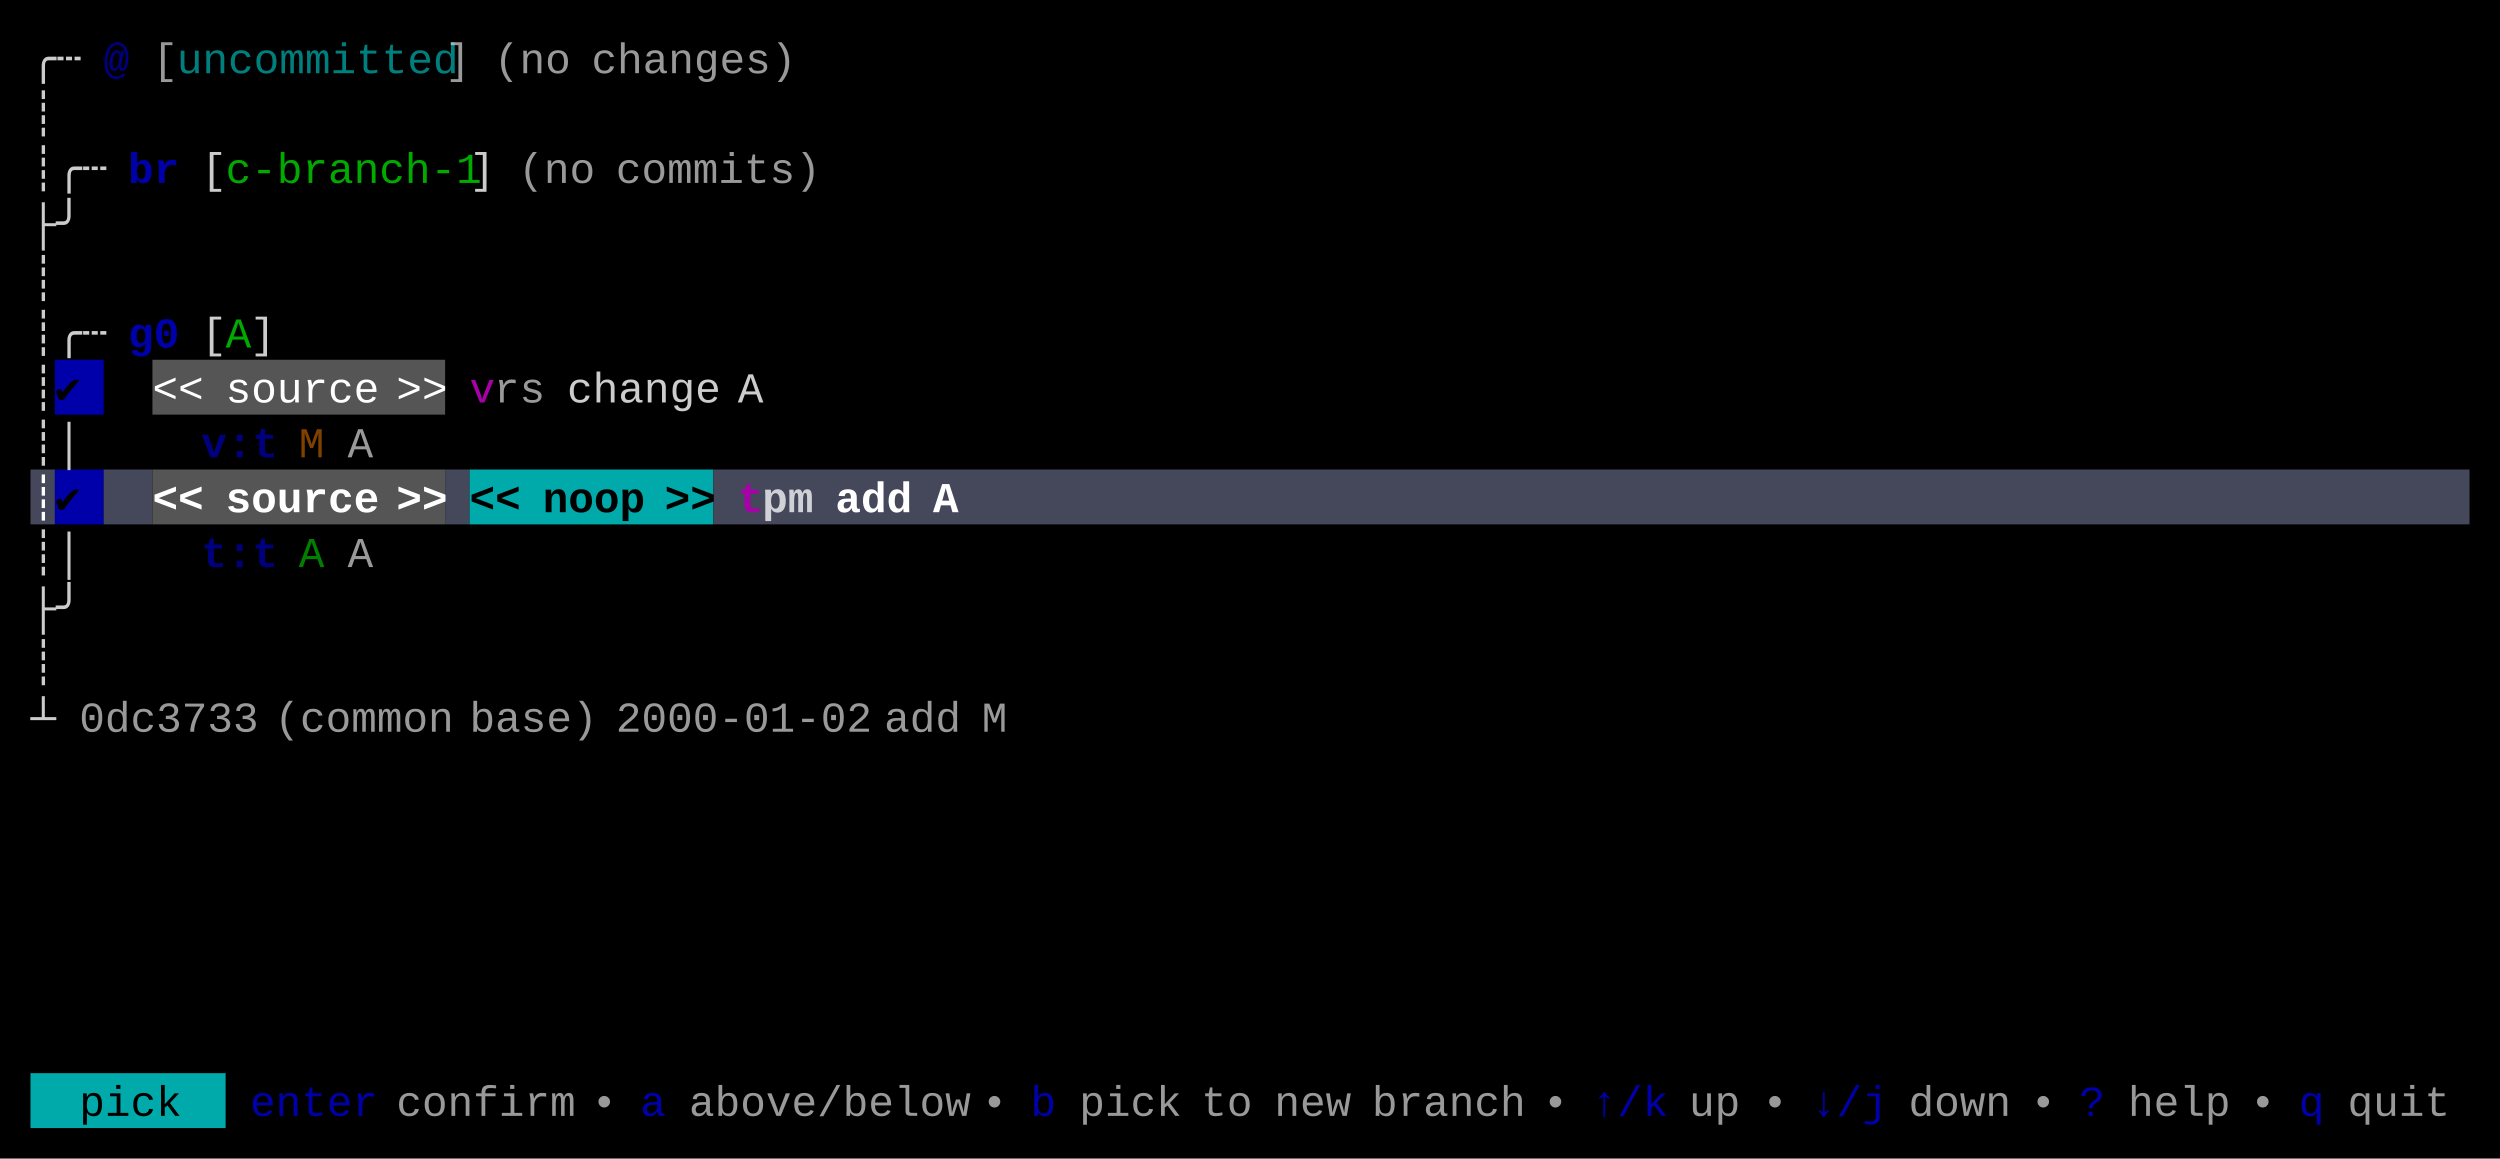
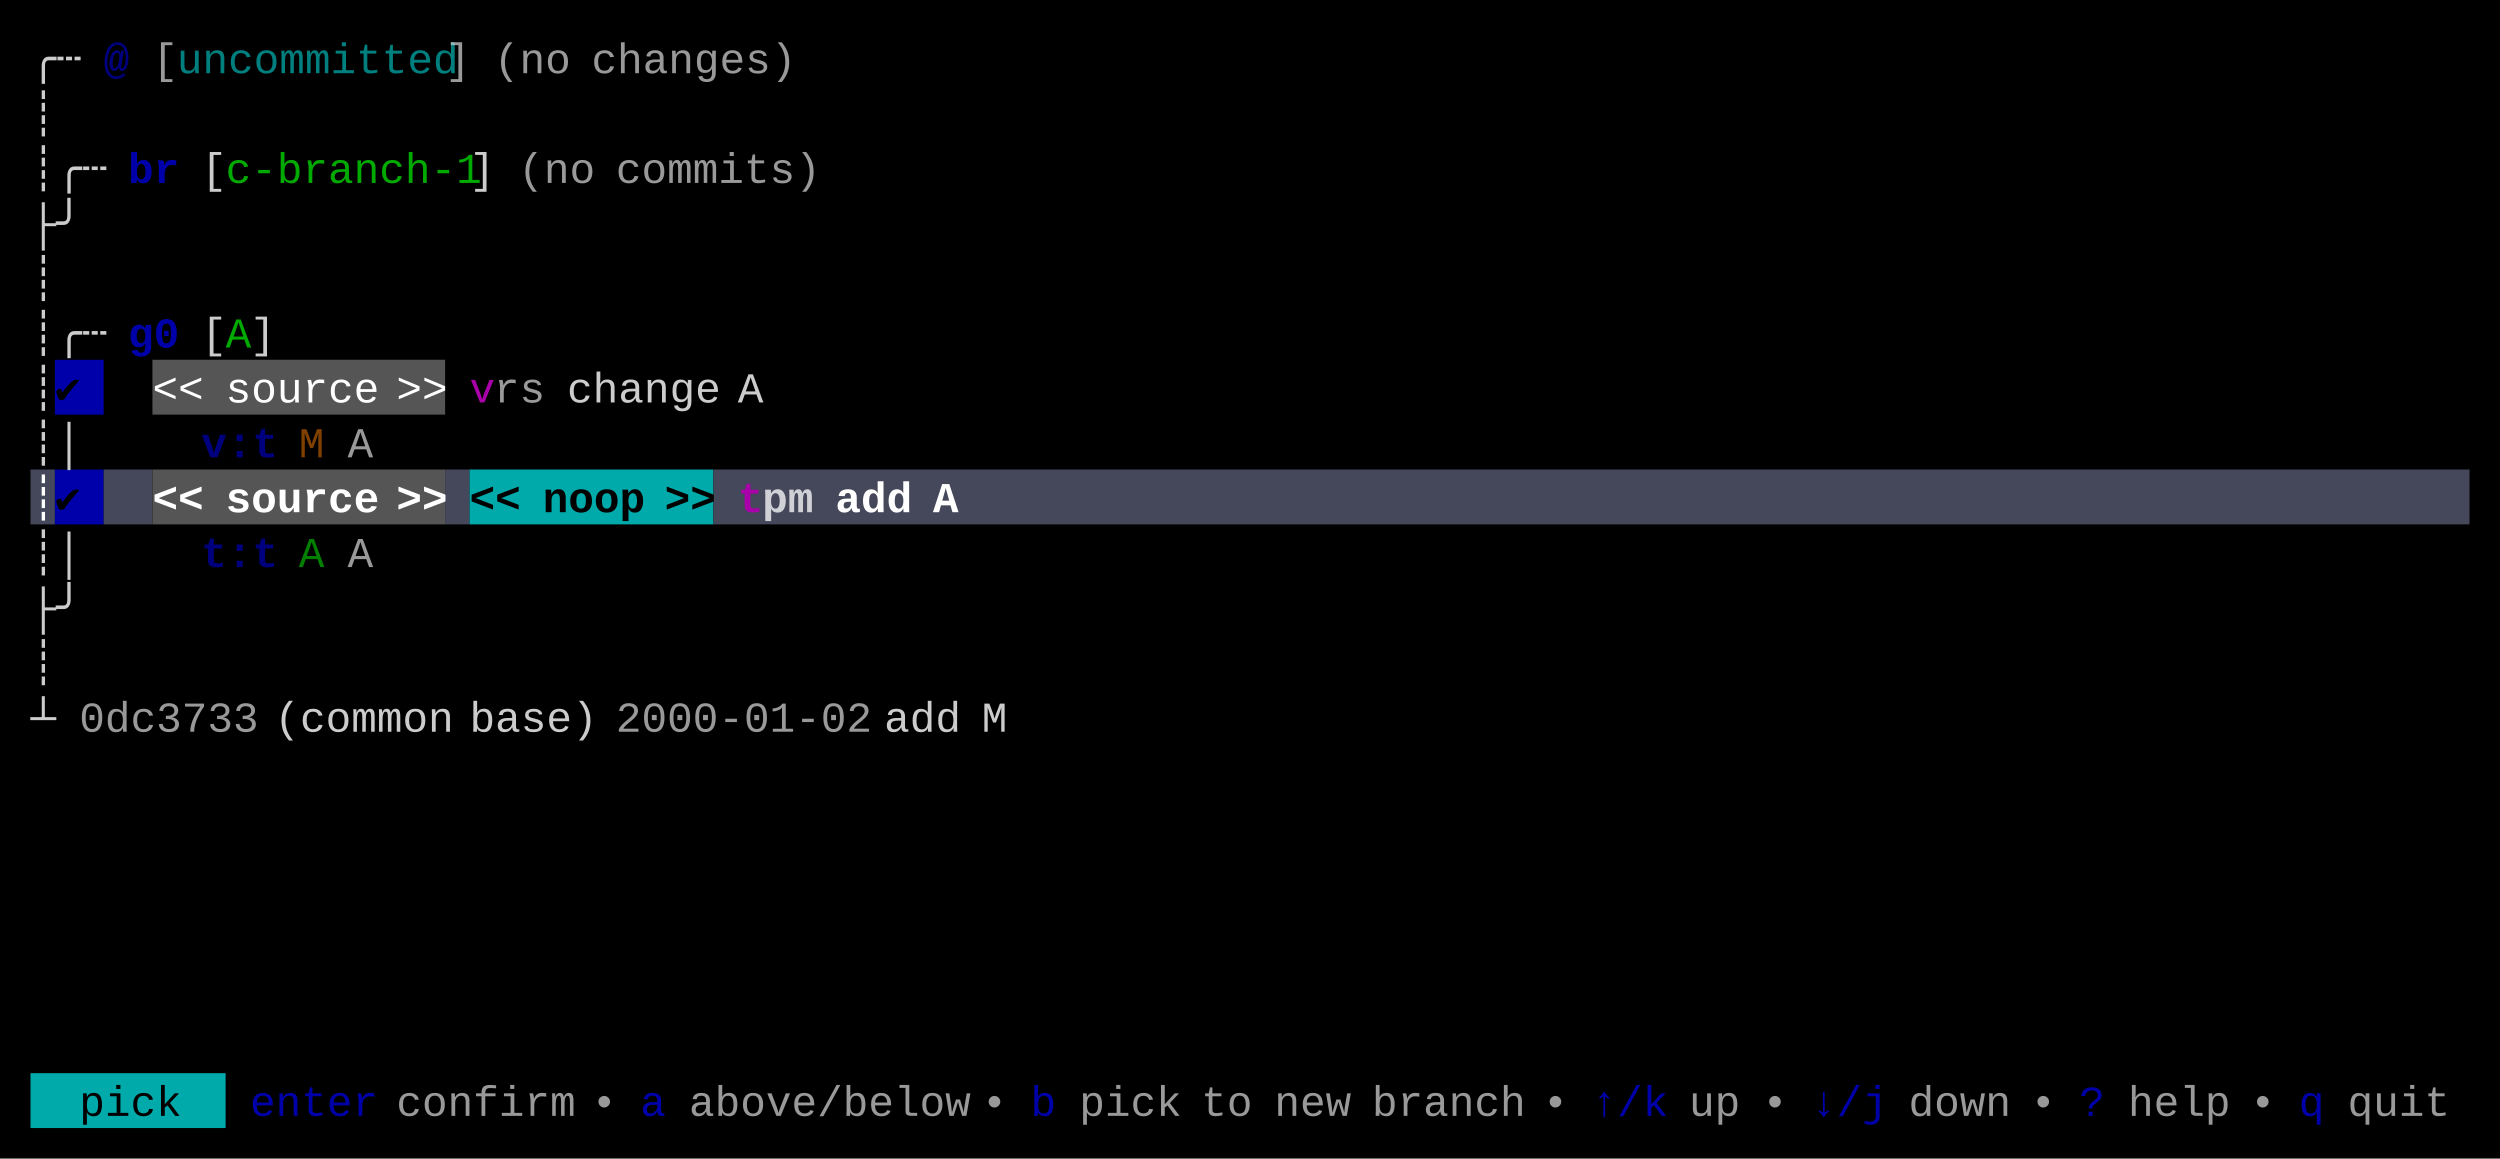
<svg xmlns="http://www.w3.org/2000/svg" width="820" height="380" viewBox="0 0 820 380">
  <rect x="0" y="0" width="820" height="380" fill="#000000" />
  <rect x="18" y="118" width="16" height="18" fill="#0000AA" />
  <rect x="50" y="118" width="96" height="18" fill="#555555" />
  <rect x="10" y="154" width="8" height="18" fill="#45475A" />
  <rect x="18" y="154" width="16" height="18" fill="#0000AA" />
  <rect x="34" y="154" width="16" height="18" fill="#45475A" />
  <rect x="50" y="154" width="96" height="18" fill="#555555" />
  <rect x="146" y="154" width="8" height="18" fill="#45475A" />
  <rect x="154" y="154" width="80" height="18" fill="#00AAAA" />
  <rect x="234" y="154" width="576" height="18" fill="#45475A" />
  <rect x="10" y="352" width="64" height="18" fill="#00AAAA" />
  <g font-family="Menlo, Monaco, 'Courier New', monospace" font-size="14" xml:space="preserve">
    <text x="10 18" y="24" style="fill:#CCCCCC;">╭┄</text>
    <text x="34" y="24" style="fill:#0000AA;font-weight:bold;opacity:0.75;">@</text>
    <text x="50" y="24" style="fill:#CCCCCC;opacity:0.75;">[</text>
    <text x="58 66 74 82 90 98 106 114 122 130 138" y="24" style="fill:#00AAAA;opacity:0.75;">uncommitted</text>
    <text x="146" y="24" style="fill:#CCCCCC;opacity:0.75;">]</text>
    <text x="162 170 178" y="24" style="fill:#CCCCCC;opacity:0.75;">(no</text>
    <text x="194 202 210 218 226 234 242 250" y="24" style="fill:#CCCCCC;opacity:0.75;">changes)</text>
    <text x="10" y="42" style="fill:#CCCCCC;">┊</text>
    <text x="10 18 26" y="60" style="fill:#CCCCCC;">┊╭┄</text>
    <text x="42 50" y="60" style="fill:#0000AA;font-weight:bold;">br</text>
    <text x="66" y="60" style="fill:#CCCCCC;">[</text>
    <text x="74 82 90 98 106 114 122 130 138 146" y="60" style="fill:#00AA00;">c-branch-1</text>
    <text x="154" y="60" style="fill:#CCCCCC;">]</text>
    <text x="170 178 186" y="60" style="fill:#CCCCCC;opacity:0.75;">(no</text>
    <text x="202 210 218 226 234 242 250 258" y="60" style="fill:#CCCCCC;opacity:0.75;">commits)</text>
    <text x="10 18" y="78" style="fill:#CCCCCC;">├╯</text>
    <text x="10" y="96" style="fill:#CCCCCC;">┊</text>
    <text x="10 18 26" y="114" style="fill:#CCCCCC;">┊╭┄</text>
    <text x="42 50" y="114" style="fill:#0000AA;font-weight:bold;">g0</text>
    <text x="66" y="114" style="fill:#CCCCCC;">[</text>
    <text x="74" y="114" style="fill:#00AA00;">A</text>
    <text x="82" y="114" style="fill:#CCCCCC;">]</text>
    <text x="10" y="132" style="fill:#CCCCCC;">┊</text>
    <text x="18" y="132" style="fill:#000000;">✔︎</text>
    <text x="50 58" y="132" style="fill:#FFFFFF;">&lt;&lt;</text>
    <text x="74 82 90 98 106 114" y="132" style="fill:#FFFFFF;">source</text>
    <text x="130 138" y="132" style="fill:#FFFFFF;">&gt;&gt;</text>
    <text x="154" y="132" style="fill:#AA00AA;">v</text>
    <text x="162 170" y="132" style="fill:#CCCCCC;opacity:0.75;">rs</text>
    <text x="186 194 202 210 218 226" y="132" style="fill:#CCCCCC;">change</text>
    <text x="242" y="132" style="fill:#CCCCCC;">A</text>
    <text x="10 18" y="150" style="fill:#CCCCCC;">┊│</text>
    <text x="66 74 82" y="150" style="fill:#0000AA;font-weight:bold;opacity:0.75;">v:t</text>
    <text x="98" y="150" style="fill:#AA5500;opacity:0.75;">M</text>
    <text x="114" y="150" style="fill:#CCCCCC;opacity:0.75;">A</text>
    <text x="10" y="168" style="fill:#FFFFFF;font-weight:bold;">┊</text>
    <text x="18" y="168" style="fill:#000000;font-weight:bold;">✔︎</text>
    <text x="50 58" y="168" style="fill:#FFFFFF;font-weight:bold;">&lt;&lt;</text>
    <text x="74 82 90 98 106 114" y="168" style="fill:#FFFFFF;font-weight:bold;">source</text>
    <text x="130 138" y="168" style="fill:#FFFFFF;font-weight:bold;">&gt;&gt;</text>
    <text x="154 162" y="168" style="fill:#000000;font-weight:bold;">&lt;&lt;</text>
    <text x="178 186 194 202" y="168" style="fill:#000000;font-weight:bold;">noop</text>
    <text x="218 226" y="168" style="fill:#000000;font-weight:bold;">&gt;&gt;</text>
    <text x="242" y="168" style="fill:#AA00AA;font-weight:bold;">t</text>
    <text x="250 258" y="168" style="fill:#FFFFFF;font-weight:bold;opacity:0.75;">pm</text>
    <text x="274 282 290" y="168" style="fill:#FFFFFF;font-weight:bold;">add</text>
    <text x="306" y="168" style="fill:#FFFFFF;font-weight:bold;">A</text>
    <text x="10 18" y="186" style="fill:#CCCCCC;">┊│</text>
    <text x="66 74 82" y="186" style="fill:#0000AA;font-weight:bold;opacity:0.75;">t:t</text>
    <text x="98" y="186" style="fill:#00AA00;opacity:0.75;">A</text>
    <text x="114" y="186" style="fill:#CCCCCC;opacity:0.75;">A</text>
    <text x="10 18" y="204" style="fill:#CCCCCC;">├╯</text>
    <text x="10" y="222" style="fill:#CCCCCC;">┊</text>
    <text x="10" y="240" style="fill:#CCCCCC;">┴</text>
    <text x="26 34 42 50 58 66 74" y="240" style="fill:#CCCCCC;opacity:0.75;">0dc3733</text>
-     <text x="90 98 106 114 122 130 138" y="240" style="fill:#CCCCCC;opacity:0.75;">(common</text>
-     <text x="154 162 170 178 186" y="240" style="fill:#CCCCCC;opacity:0.75;">base)</text>
+     <text x="90 98 106 114 122 130 138" y="240" style="fill:#CCCCCC;">(common</text>
+     <text x="154 162 170 178 186" y="240" style="fill:#CCCCCC;">base)</text>
    <text x="202 210 218 226 234 242 250 258 266 274" y="240" style="fill:#CCCCCC;opacity:0.75;">2000-01-02</text>
-     <text x="290 298 306" y="240" style="fill:#CCCCCC;opacity:0.75;">add</text>
-     <text x="322" y="240" style="fill:#CCCCCC;opacity:0.75;">M</text>
+     <text x="290 298 306" y="240" style="fill:#CCCCCC;">add</text>
+     <text x="322" y="240" style="fill:#CCCCCC;">M</text>
    <text x="26 34 42 50" y="366" style="fill:#000000;">pick</text>
    <text x="82 90 98 106 114" y="366" style="fill:#0000AA;">enter</text>
    <text x="130 138 146 154 162 170 178" y="366" style="fill:#CCCCCC;opacity:0.75;">confirm</text>
    <text x="194" y="366" style="fill:#CCCCCC;opacity:0.75;">•</text>
    <text x="210" y="366" style="fill:#0000AA;">a</text>
    <text x="226 234 242 250 258 266 274 282 290 298 306" y="366" style="fill:#CCCCCC;opacity:0.75;">above/below</text>
    <text x="322" y="366" style="fill:#CCCCCC;opacity:0.75;">•</text>
    <text x="338" y="366" style="fill:#0000AA;">b</text>
    <text x="354 362 370 378" y="366" style="fill:#CCCCCC;opacity:0.75;">pick</text>
    <text x="394 402" y="366" style="fill:#CCCCCC;opacity:0.75;">to</text>
    <text x="418 426 434" y="366" style="fill:#CCCCCC;opacity:0.75;">new</text>
    <text x="450 458 466 474 482 490" y="366" style="fill:#CCCCCC;opacity:0.75;">branch</text>
    <text x="506" y="366" style="fill:#CCCCCC;opacity:0.75;">•</text>
    <text x="522 530 538" y="366" style="fill:#0000AA;">↑/k</text>
    <text x="554 562" y="366" style="fill:#CCCCCC;opacity:0.75;">up</text>
    <text x="578" y="366" style="fill:#CCCCCC;opacity:0.75;">•</text>
    <text x="594 602 610" y="366" style="fill:#0000AA;">↓/j</text>
    <text x="626 634 642 650" y="366" style="fill:#CCCCCC;opacity:0.75;">down</text>
    <text x="666" y="366" style="fill:#CCCCCC;opacity:0.75;">•</text>
    <text x="682" y="366" style="fill:#0000AA;">?</text>
    <text x="698 706 714 722" y="366" style="fill:#CCCCCC;opacity:0.75;">help</text>
    <text x="738" y="366" style="fill:#CCCCCC;opacity:0.75;">•</text>
    <text x="754" y="366" style="fill:#0000AA;">q</text>
    <text x="770 778 786 794" y="366" style="fill:#CCCCCC;opacity:0.75;">quit</text>
  </g>
</svg>
